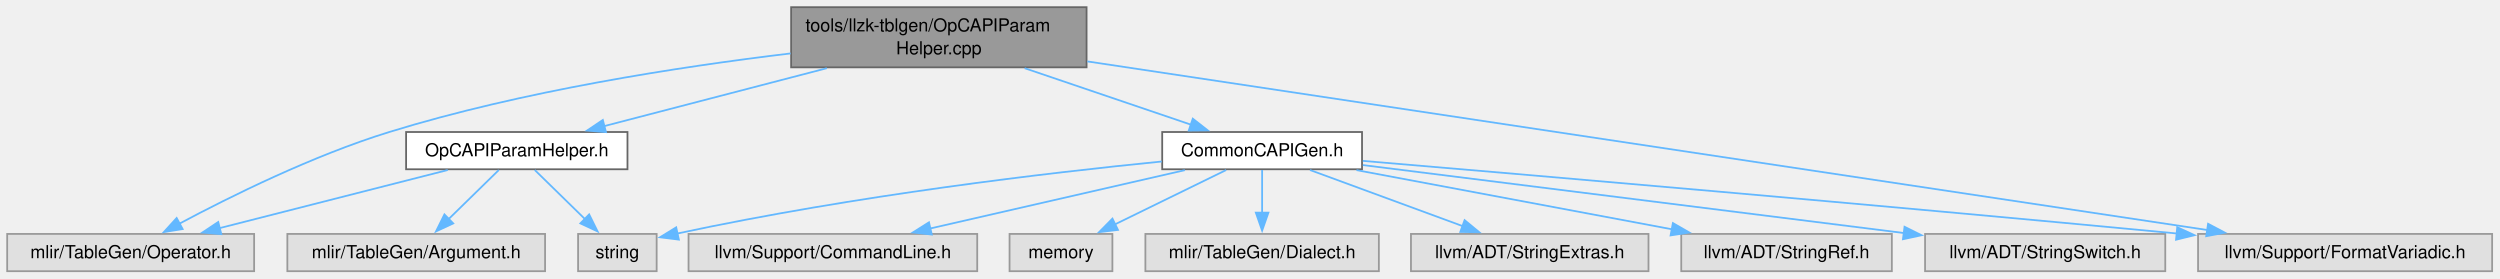
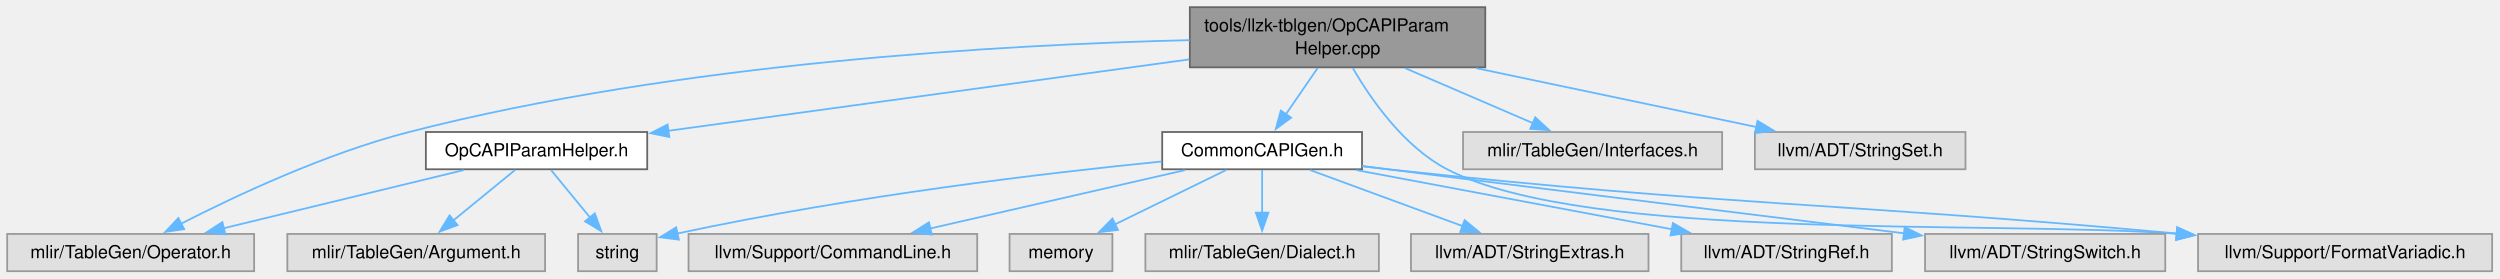
<svg xmlns="http://www.w3.org/2000/svg" xmlns:xlink="http://www.w3.org/1999/xlink" width="1392pt" height="155pt" viewBox="0.00 0.00 1392.00 155.00">
  <g id="graph0" class="graph" transform="scale(1 1) rotate(0) translate(4 151)">
    <g id="Node000001" class="node">
      <g id="a_Node000001">
        <a xlink:title=" ">
-           <polygon fill="#999999" stroke="#666666" points="601,-147 436.5,-147 436.5,-113.5 601,-113.5 601,-147" />
-           <text xml:space="preserve" text-anchor="start" x="444.5" y="-133.5" font-family="Helvetica,sans-Serif" font-size="10.00">tools/llzk-tblgen/OpCAPIParam</text>
-           <text xml:space="preserve" text-anchor="middle" x="518.75" y="-120.75" font-family="Helvetica,sans-Serif" font-size="10.00">Helper.cpp</text>
+           <polygon fill="#999999" stroke="#666666" points="823,-147 658.5,-147 658.5,-113.5 823,-113.5 823,-147" />
+           <text xml:space="preserve" text-anchor="start" x="666.5" y="-133.5" font-family="Helvetica,sans-Serif" font-size="10.00">tools/llzk-tblgen/OpCAPIParam</text>
+           <text xml:space="preserve" text-anchor="middle" x="740.75" y="-120.75" font-family="Helvetica,sans-Serif" font-size="10.00">Helper.cpp</text>
        </a>
      </g>
    </g>
    <g id="Node000002" class="node">
      <g id="a_Node000002">
        <a xlink:href="OpCAPIParamHelper_8h.html" target="_top" xlink:title=" ">
-           <polygon fill="white" stroke="#666666" points="345.38,-77.5 222.12,-77.5 222.12,-56.75 345.38,-56.75 345.38,-77.5" />
-           <text xml:space="preserve" text-anchor="middle" x="283.75" y="-64" font-family="Helvetica,sans-Serif" font-size="10.00">OpCAPIParamHelper.h</text>
+           <polygon fill="white" stroke="#666666" points="356.38,-77.5 233.12,-77.5 233.12,-56.75 356.38,-56.75 356.38,-77.5" />
+           <text xml:space="preserve" text-anchor="middle" x="294.75" y="-64" font-family="Helvetica,sans-Serif" font-size="10.00">OpCAPIParamHelper.h</text>
        </a>
      </g>
    </g>
    <g id="edge1_Node000001_Node000002" class="edge">
      <g id="a_edge1_Node000001_Node000002">
        <a xlink:title=" ">
-           <path fill="none" stroke="#63b8ff" d="M456.39,-113.03C417.45,-102.9 368.06,-90.05 332.09,-80.7" />
-           <polygon fill="#63b8ff" stroke="#63b8ff" points="333.41,-77.43 322.85,-78.3 331.65,-84.2 333.41,-77.43" />
+           <path fill="none" stroke="#63b8ff" d="M658.17,-117.93C574.84,-106.51 447.4,-89.05 367.69,-78.12" />
+           <polygon fill="#63b8ff" stroke="#63b8ff" points="368.65,-74.72 358.27,-76.83 367.7,-81.66 368.65,-74.72" />
        </a>
      </g>
    </g>
    <g id="Node000004" class="node">
      <g id="a_Node000004">
        <a xlink:title=" ">
          <polygon fill="#e0e0e0" stroke="#999999" points="137.5,-20.75 0,-20.75 0,0 137.5,0 137.5,-20.75" />
          <text xml:space="preserve" text-anchor="middle" x="68.75" y="-7.25" font-family="Helvetica,sans-Serif" font-size="10.00">mlir/TableGen/Operator.h</text>
        </a>
      </g>
    </g>
-     <g id="edge14_Node000001_Node000004" class="edge">
-       <g id="a_edge14_Node000001_Node000004">
-         <a xlink:title=" ">
-           <path fill="none" stroke="#63b8ff" d="M436.21,-121.25C373.84,-113.78 286.64,-100.28 212.75,-77.5 170.32,-64.42 124.16,-41.55 95.84,-26.44" />
-           <polygon fill="#63b8ff" stroke="#63b8ff" points="97.69,-23.46 87.23,-21.78 94.36,-29.62 97.69,-23.46" />
+     <g id="edge15_Node000001_Node000004" class="edge">
+       <g id="a_edge15_Node000001_Node000004">
+         <a xlink:title=" ">
+           <path fill="none" stroke="#63b8ff" d="M658.38,-128.65C555.22,-126.17 373.8,-116.05 223.75,-77.5 177.36,-65.58 126.92,-41.87 96.58,-26.32" />
+           <polygon fill="#63b8ff" stroke="#63b8ff" points="98.55,-23.4 88.07,-21.89 95.32,-29.61 98.55,-23.4" />
        </a>
      </g>
    </g>
    <g id="Node000006" class="node">
      <g id="a_Node000006">
        <a xlink:href="CommonCAPIGen_8h.html" target="_top" xlink:title=" ">
          <polygon fill="white" stroke="#666666" points="754.38,-77.5 643.12,-77.5 643.12,-56.75 754.38,-56.75 754.38,-77.5" />
          <text xml:space="preserve" text-anchor="middle" x="698.75" y="-64" font-family="Helvetica,sans-Serif" font-size="10.00">CommonCAPIGen.h</text>
        </a>
      </g>
    </g>
    <g id="edge5_Node000001_Node000006" class="edge">
      <g id="a_edge5_Node000001_Node000006">
        <a xlink:title=" ">
-           <path fill="none" stroke="#63b8ff" d="M566.51,-113.03C595.44,-103.21 631.9,-90.83 659.2,-81.56" />
-           <polygon fill="#63b8ff" stroke="#63b8ff" points="660.14,-84.93 668.49,-78.4 657.89,-78.3 660.14,-84.93" />
+           <path fill="none" stroke="#63b8ff" d="M729.71,-113.19C724.25,-105.24 717.62,-95.59 711.9,-87.27" />
+           <polygon fill="#63b8ff" stroke="#63b8ff" points="714.92,-85.47 706.37,-79.21 709.15,-89.44 714.92,-85.47" />
        </a>
      </g>
    </g>
    <g id="Node000012" class="node">
      <g id="a_Node000012">
        <a xlink:title=" ">
          <polygon fill="#e0e0e0" stroke="#999999" points="1383.62,-20.75 1219.88,-20.75 1219.88,0 1383.62,0 1383.62,-20.75" />
          <text xml:space="preserve" text-anchor="middle" x="1301.75" y="-7.25" font-family="Helvetica,sans-Serif" font-size="10.00">llvm/Support/FormatVariadic.h</text>
        </a>
      </g>
    </g>
-     <g id="edge15_Node000001_Node000012" class="edge">
-       <g id="a_edge15_Node000001_Node000012">
-         <a xlink:title=" ">
-           <path fill="none" stroke="#63b8ff" d="M601.43,-116.8C753.92,-93.85 1077.32,-45.16 1225.13,-22.91" />
-           <polygon fill="#63b8ff" stroke="#63b8ff" points="1225.46,-26.4 1234.83,-21.45 1224.42,-19.48 1225.46,-26.4" />
+     <g id="edge17_Node000001_Node000012" class="edge">
+       <g id="a_edge17_Node000001_Node000012">
+         <a xlink:title=" ">
+           <path fill="none" stroke="#63b8ff" d="M749.27,-113.03C759.29,-95.77 777.67,-69.27 801.75,-56.75 879.77,-16.17 1102.98,-28.43 1208.11,-20.85" />
+           <polygon fill="#63b8ff" stroke="#63b8ff" points="1208.23,-24.35 1217.91,-20.04 1207.65,-17.38 1208.23,-24.35" />
+         </a>
+       </g>
+     </g>
+     <g id="Node000014" class="node">
+       <g id="a_Node000014">
+         <a xlink:title=" ">
+           <polygon fill="#e0e0e0" stroke="#999999" points="954.88,-77.5 810.62,-77.5 810.62,-56.75 954.88,-56.75 954.88,-77.5" />
+           <text xml:space="preserve" text-anchor="middle" x="882.75" y="-64" font-family="Helvetica,sans-Serif" font-size="10.00">mlir/TableGen/Interfaces.h</text>
+         </a>
+       </g>
+     </g>
+     <g id="edge14_Node000001_Node000014" class="edge">
+       <g id="a_edge14_Node000001_Node000014">
+         <a xlink:title=" ">
+           <path fill="none" stroke="#63b8ff" d="M778.43,-113.03C800.54,-103.51 828.23,-91.6 849.52,-82.43" />
+           <polygon fill="#63b8ff" stroke="#63b8ff" points="850.82,-85.68 858.62,-78.51 848.05,-79.25 850.82,-85.68" />
+         </a>
+       </g>
+     </g>
+     <g id="Node000015" class="node">
+       <g id="a_Node000015">
+         <a xlink:title=" ">
+           <polygon fill="#e0e0e0" stroke="#999999" points="1090.38,-77.5 973.12,-77.5 973.12,-56.75 1090.38,-56.75 1090.38,-77.5" />
+           <text xml:space="preserve" text-anchor="middle" x="1031.75" y="-64" font-family="Helvetica,sans-Serif" font-size="10.00">llvm/ADT/StringSet.h</text>
+         </a>
+       </g>
+     </g>
+     <g id="edge16_Node000001_Node000015" class="edge">
+       <g id="a_edge16_Node000001_Node000015">
+         <a xlink:title=" ">
+           <path fill="none" stroke="#63b8ff" d="M817.97,-113.03C866.92,-102.75 929.2,-89.67 973.89,-80.28" />
+           <polygon fill="#63b8ff" stroke="#63b8ff" points="974.59,-83.71 983.66,-78.23 973.15,-76.86 974.59,-83.71" />
        </a>
      </g>
    </g>
    <g id="Node000003" class="node">
      <g id="a_Node000003">
        <a xlink:title=" ">
          <polygon fill="#e0e0e0" stroke="#999999" points="299.5,-20.75 156,-20.75 156,0 299.5,0 299.5,-20.75" />
          <text xml:space="preserve" text-anchor="middle" x="227.75" y="-7.25" font-family="Helvetica,sans-Serif" font-size="10.00">mlir/TableGen/Argument.h</text>
        </a>
      </g>
    </g>
    <g id="edge2_Node000002_Node000003" class="edge">
      <g id="a_edge2_Node000002_Node000003">
        <a xlink:title=" ">
-           <path fill="none" stroke="#63b8ff" d="M273.74,-56.34C266.01,-48.78 255.12,-38.14 245.88,-29.1" />
-           <polygon fill="#63b8ff" stroke="#63b8ff" points="248.35,-26.62 238.76,-22.14 243.46,-31.63 248.35,-26.62" />
+           <path fill="none" stroke="#63b8ff" d="M282.77,-56.34C273.24,-48.55 259.69,-37.47 248.42,-28.26" />
+           <polygon fill="#63b8ff" stroke="#63b8ff" points="250.75,-25.65 240.8,-22.04 246.33,-31.07 250.75,-25.65" />
        </a>
      </g>
    </g>
    <g id="edge3_Node000002_Node000004" class="edge">
      <g id="a_edge3_Node000002_Node000004">
        <a xlink:title=" ">
-           <path fill="none" stroke="#63b8ff" d="M245.31,-56.34C209.8,-47.29 156.86,-33.81 118.21,-23.97" />
-           <polygon fill="#63b8ff" stroke="#63b8ff" points="119.24,-20.62 108.68,-21.54 117.51,-27.4 119.24,-20.62" />
+           <path fill="none" stroke="#63b8ff" d="M254.08,-56.27C216.68,-47.21 161.03,-33.73 120.48,-23.91" />
+           <polygon fill="#63b8ff" stroke="#63b8ff" points="121.48,-20.55 110.94,-21.6 119.84,-27.35 121.48,-20.55" />
        </a>
      </g>
    </g>
    <g id="Node000005" class="node">
      <g id="a_Node000005">
        <a xlink:title=" ">
          <polygon fill="#e0e0e0" stroke="#999999" points="361.62,-20.75 317.88,-20.75 317.88,0 361.62,0 361.62,-20.75" />
          <text xml:space="preserve" text-anchor="middle" x="339.75" y="-7.25" font-family="Helvetica,sans-Serif" font-size="10.00">string</text>
        </a>
      </g>
    </g>
    <g id="edge4_Node000002_Node000005" class="edge">
      <g id="a_edge4_Node000002_Node000005">
        <a xlink:title=" ">
-           <path fill="none" stroke="#63b8ff" d="M293.76,-56.34C301.49,-48.78 312.38,-38.14 321.62,-29.1" />
-           <polygon fill="#63b8ff" stroke="#63b8ff" points="324.04,-31.63 328.74,-22.14 319.15,-26.62 324.04,-31.63" />
+           <path fill="none" stroke="#63b8ff" d="M302.8,-56.34C308.81,-49.02 317.22,-38.79 324.49,-29.94" />
+           <polygon fill="#63b8ff" stroke="#63b8ff" points="327.17,-32.2 330.81,-22.25 321.76,-27.75 327.17,-32.2" />
        </a>
      </g>
    </g>
    <g id="edge13_Node000006_Node000005" class="edge">
      <g id="a_edge13_Node000006_Node000005">
        <a xlink:title=" ">
          <path fill="none" stroke="#63b8ff" d="M642.86,-61.08C579.57,-54.77 473.26,-42.38 373.21,-21" />
          <polygon fill="#63b8ff" stroke="#63b8ff" points="373.99,-17.58 363.47,-18.88 372.5,-24.42 373.99,-17.58" />
        </a>
      </g>
    </g>
    <g id="Node000007" class="node">
      <g id="a_Node000007">
        <a xlink:title=" ">
          <polygon fill="#e0e0e0" stroke="#999999" points="763.75,-20.75 633.75,-20.75 633.75,0 763.75,0 763.75,-20.75" />
          <text xml:space="preserve" text-anchor="middle" x="698.75" y="-7.25" font-family="Helvetica,sans-Serif" font-size="10.00">mlir/TableGen/Dialect.h</text>
        </a>
      </g>
    </g>
    <g id="edge6_Node000006_Node000007" class="edge">
      <g id="a_edge6_Node000006_Node000007">
        <a xlink:title=" ">
          <path fill="none" stroke="#63b8ff" d="M698.75,-56.34C698.75,-49.72 698.75,-40.72 698.75,-32.52" />
          <polygon fill="#63b8ff" stroke="#63b8ff" points="702.25,-32.59 698.75,-22.59 695.25,-32.59 702.25,-32.59" />
        </a>
      </g>
    </g>
    <g id="Node000008" class="node">
      <g id="a_Node000008">
        <a xlink:title=" ">
          <polygon fill="#e0e0e0" stroke="#999999" points="913.88,-20.75 781.62,-20.75 781.62,0 913.88,0 913.88,-20.75" />
          <text xml:space="preserve" text-anchor="middle" x="847.75" y="-7.25" font-family="Helvetica,sans-Serif" font-size="10.00">llvm/ADT/StringExtras.h</text>
        </a>
      </g>
    </g>
    <g id="edge7_Node000006_Node000008" class="edge">
      <g id="a_edge7_Node000006_Node000008">
        <a xlink:title=" ">
          <path fill="none" stroke="#63b8ff" d="M725.39,-56.34C749.05,-47.64 783.87,-34.85 810.32,-25.13" />
          <polygon fill="#63b8ff" stroke="#63b8ff" points="811.49,-28.43 819.67,-21.69 809.08,-21.86 811.49,-28.43" />
        </a>
      </g>
    </g>
    <g id="Node000009" class="node">
      <g id="a_Node000009">
        <a xlink:title=" ">
          <polygon fill="#e0e0e0" stroke="#999999" points="1049.38,-20.75 932.12,-20.75 932.12,0 1049.38,0 1049.38,-20.75" />
          <text xml:space="preserve" text-anchor="middle" x="990.75" y="-7.25" font-family="Helvetica,sans-Serif" font-size="10.00">llvm/ADT/StringRef.h</text>
        </a>
      </g>
    </g>
    <g id="edge8_Node000006_Node000009" class="edge">
      <g id="a_edge8_Node000006_Node000009">
        <a xlink:title=" ">
          <path fill="none" stroke="#63b8ff" d="M751.29,-56.27C800.55,-47.04 874.29,-33.21 926.91,-23.34" />
          <polygon fill="#63b8ff" stroke="#63b8ff" points="927.47,-26.8 936.65,-21.52 926.18,-19.92 927.47,-26.8" />
        </a>
      </g>
    </g>
    <g id="Node000010" class="node">
      <g id="a_Node000010">
        <a xlink:title=" ">
          <polygon fill="#e0e0e0" stroke="#999999" points="1201.62,-20.75 1067.88,-20.75 1067.88,0 1201.62,0 1201.62,-20.75" />
          <text xml:space="preserve" text-anchor="middle" x="1134.75" y="-7.25" font-family="Helvetica,sans-Serif" font-size="10.00">llvm/ADT/StringSwitch.h</text>
        </a>
      </g>
    </g>
    <g id="edge9_Node000006_Node000010" class="edge">
      <g id="a_edge9_Node000006_Node000010">
        <a xlink:title=" ">
-           <path fill="none" stroke="#63b8ff" d="M754.86,-59.08C831.46,-49.46 969.15,-32.17 1056.04,-21.26" />
-           <polygon fill="#63b8ff" stroke="#63b8ff" points="1056.44,-24.74 1065.92,-20.02 1055.56,-17.79 1056.44,-24.74" />
+           <path fill="none" stroke="#63b8ff" d="M754.53,-58.6C759.34,-57.97 764.13,-57.35 768.75,-56.75 796.53,-53.17 957.37,-33.28 1056.37,-21.05" />
+           <polygon fill="#63b8ff" stroke="#63b8ff" points="1056.53,-24.56 1066.02,-19.86 1055.67,-17.61 1056.53,-24.56" />
        </a>
      </g>
    </g>
    <g id="Node000011" class="node">
      <g id="a_Node000011">
        <a xlink:title=" ">
          <polygon fill="#e0e0e0" stroke="#999999" points="540.12,-20.75 379.38,-20.75 379.38,0 540.12,0 540.12,-20.75" />
          <text xml:space="preserve" text-anchor="middle" x="459.75" y="-7.25" font-family="Helvetica,sans-Serif" font-size="10.00">llvm/Support/CommandLine.h</text>
        </a>
      </g>
    </g>
    <g id="edge10_Node000006_Node000011" class="edge">
      <g id="a_edge10_Node000006_Node000011">
        <a xlink:title=" ">
          <path fill="none" stroke="#63b8ff" d="M655.75,-56.27C616.02,-47.17 556.84,-33.62 513.91,-23.78" />
          <polygon fill="#63b8ff" stroke="#63b8ff" points="514.82,-20.4 504.29,-21.58 513.25,-27.22 514.82,-20.4" />
        </a>
      </g>
    </g>
    <g id="edge11_Node000006_Node000012" class="edge">
      <g id="a_edge11_Node000006_Node000012">
        <a xlink:title=" ">
-           <path fill="none" stroke="#63b8ff" d="M754.84,-61.42C847.04,-53.62 1036.71,-37.34 1208.15,-20.99" />
-           <polygon fill="#63b8ff" stroke="#63b8ff" points="1208.29,-24.49 1217.91,-20.05 1207.62,-17.52 1208.29,-24.49" />
+           <path fill="none" stroke="#63b8ff" d="M754.5,-58.39C759.32,-57.81 764.12,-57.25 768.75,-56.75 961.08,-36.05 1012.59,-38.74 1208.17,-20.97" />
+           <polygon fill="#63b8ff" stroke="#63b8ff" points="1208.27,-24.47 1217.91,-20.07 1207.63,-17.5 1208.27,-24.47" />
        </a>
      </g>
    </g>
    <g id="Node000013" class="node">
      <g id="a_Node000013">
        <a xlink:title=" ">
          <polygon fill="#e0e0e0" stroke="#999999" points="615.38,-20.75 558.12,-20.75 558.12,0 615.38,0 615.38,-20.75" />
          <text xml:space="preserve" text-anchor="middle" x="586.75" y="-7.25" font-family="Helvetica,sans-Serif" font-size="10.00">memory</text>
        </a>
      </g>
    </g>
    <g id="edge12_Node000006_Node000013" class="edge">
      <g id="a_edge12_Node000006_Node000013">
        <a xlink:title=" ">
          <path fill="none" stroke="#63b8ff" d="M678.73,-56.34C661.53,-47.93 636.47,-35.68 616.85,-26.09" />
          <polygon fill="#63b8ff" stroke="#63b8ff" points="618.48,-22.99 607.96,-21.74 615.41,-29.28 618.48,-22.99" />
        </a>
      </g>
    </g>
  </g>
</svg>
